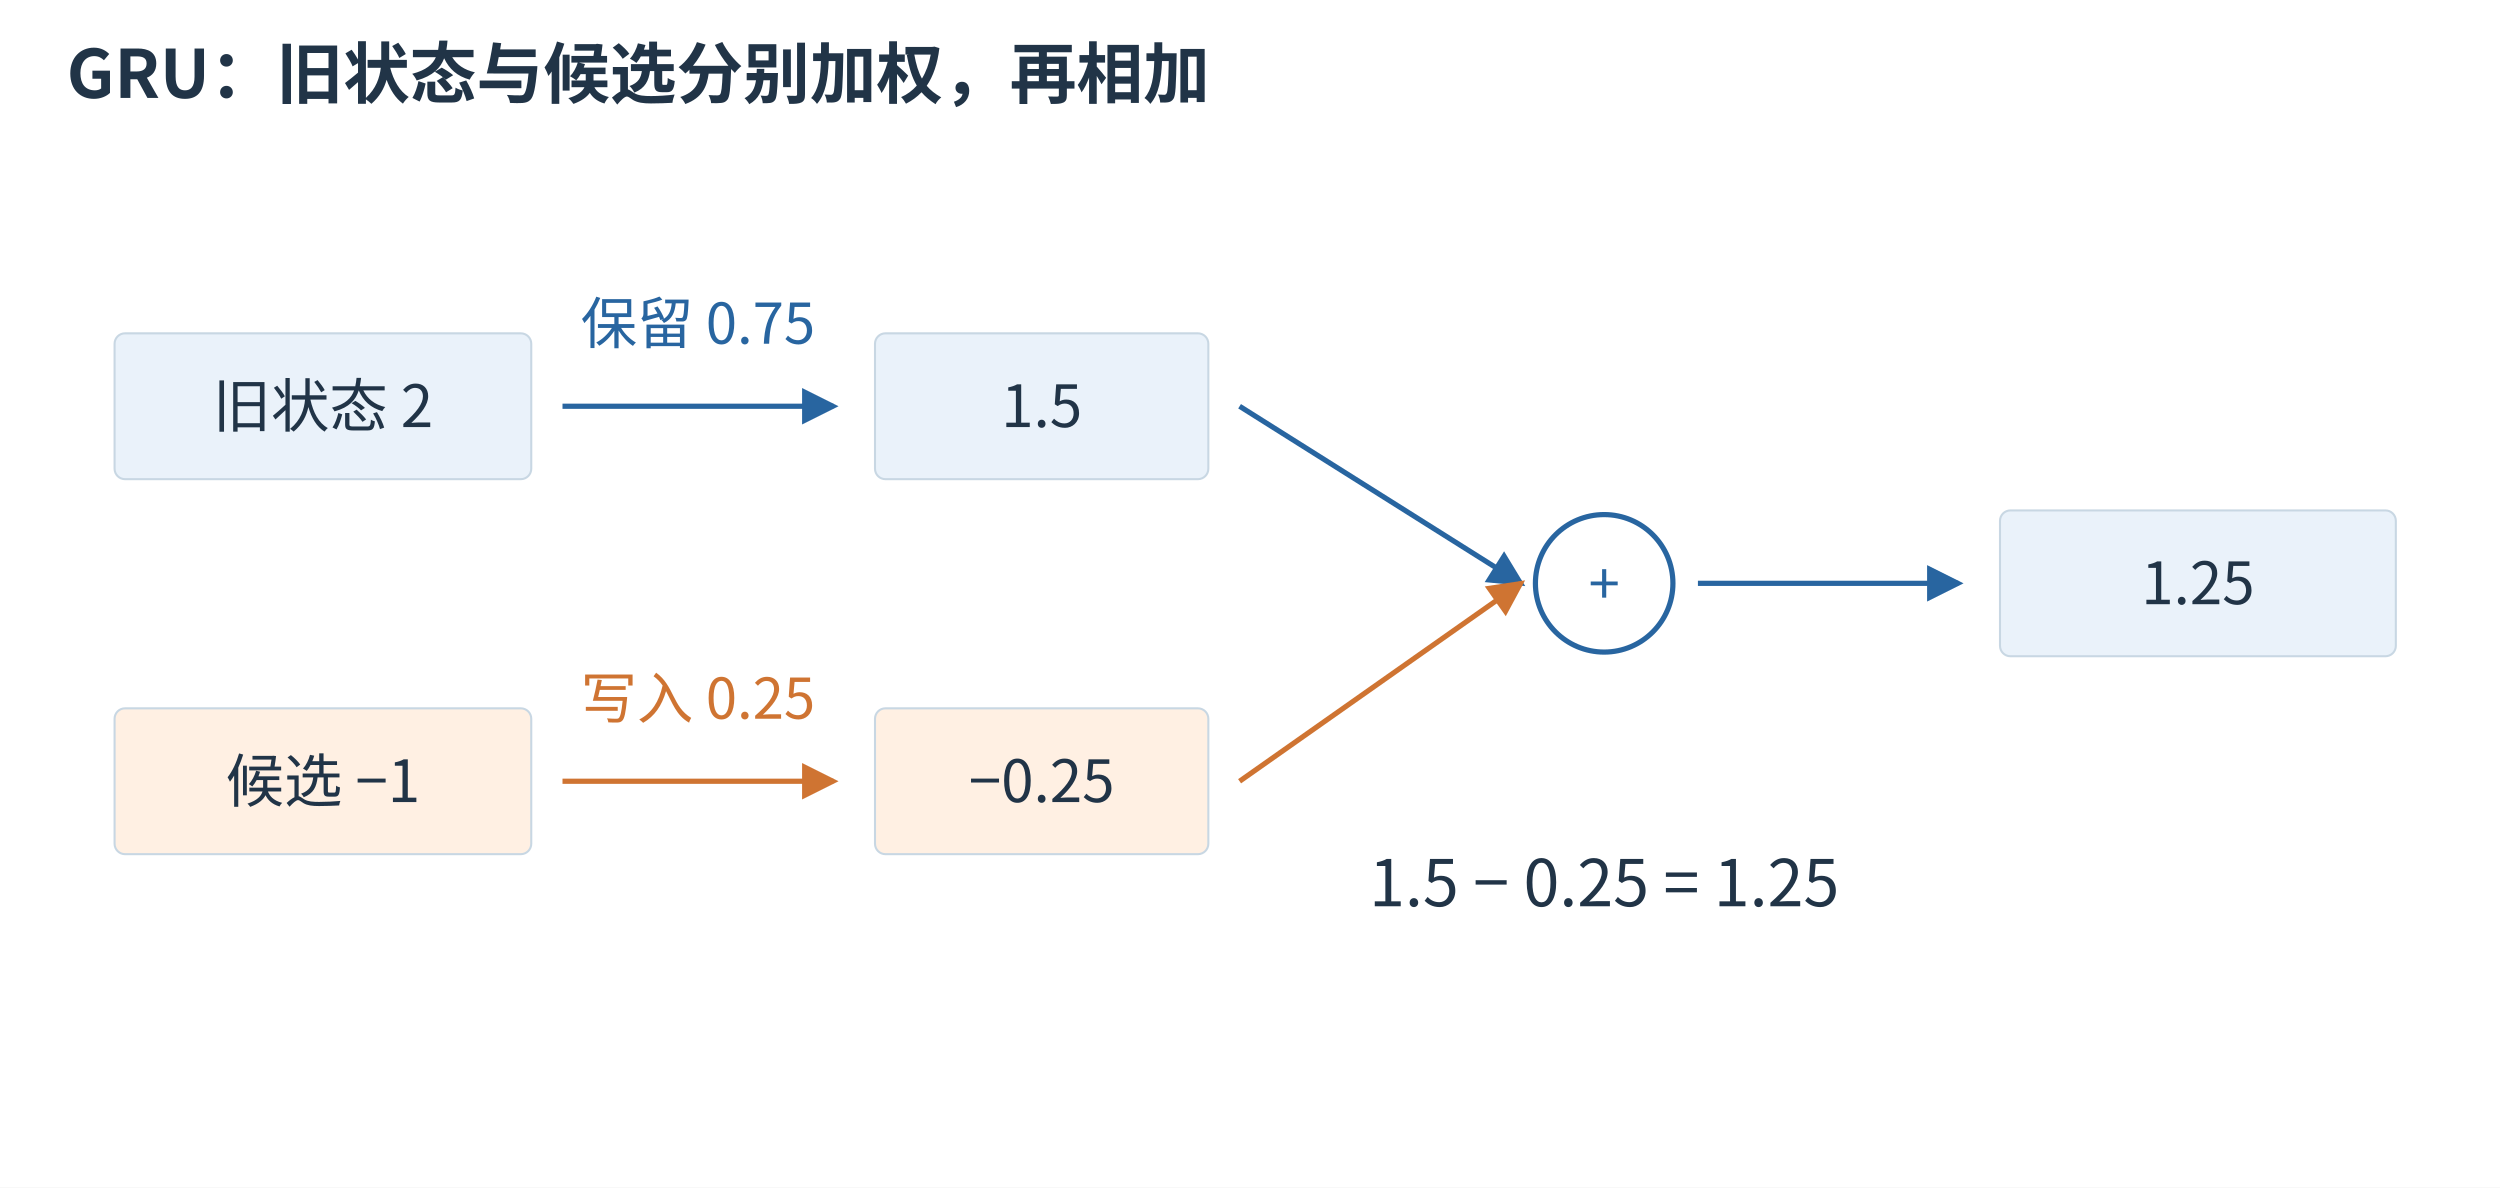
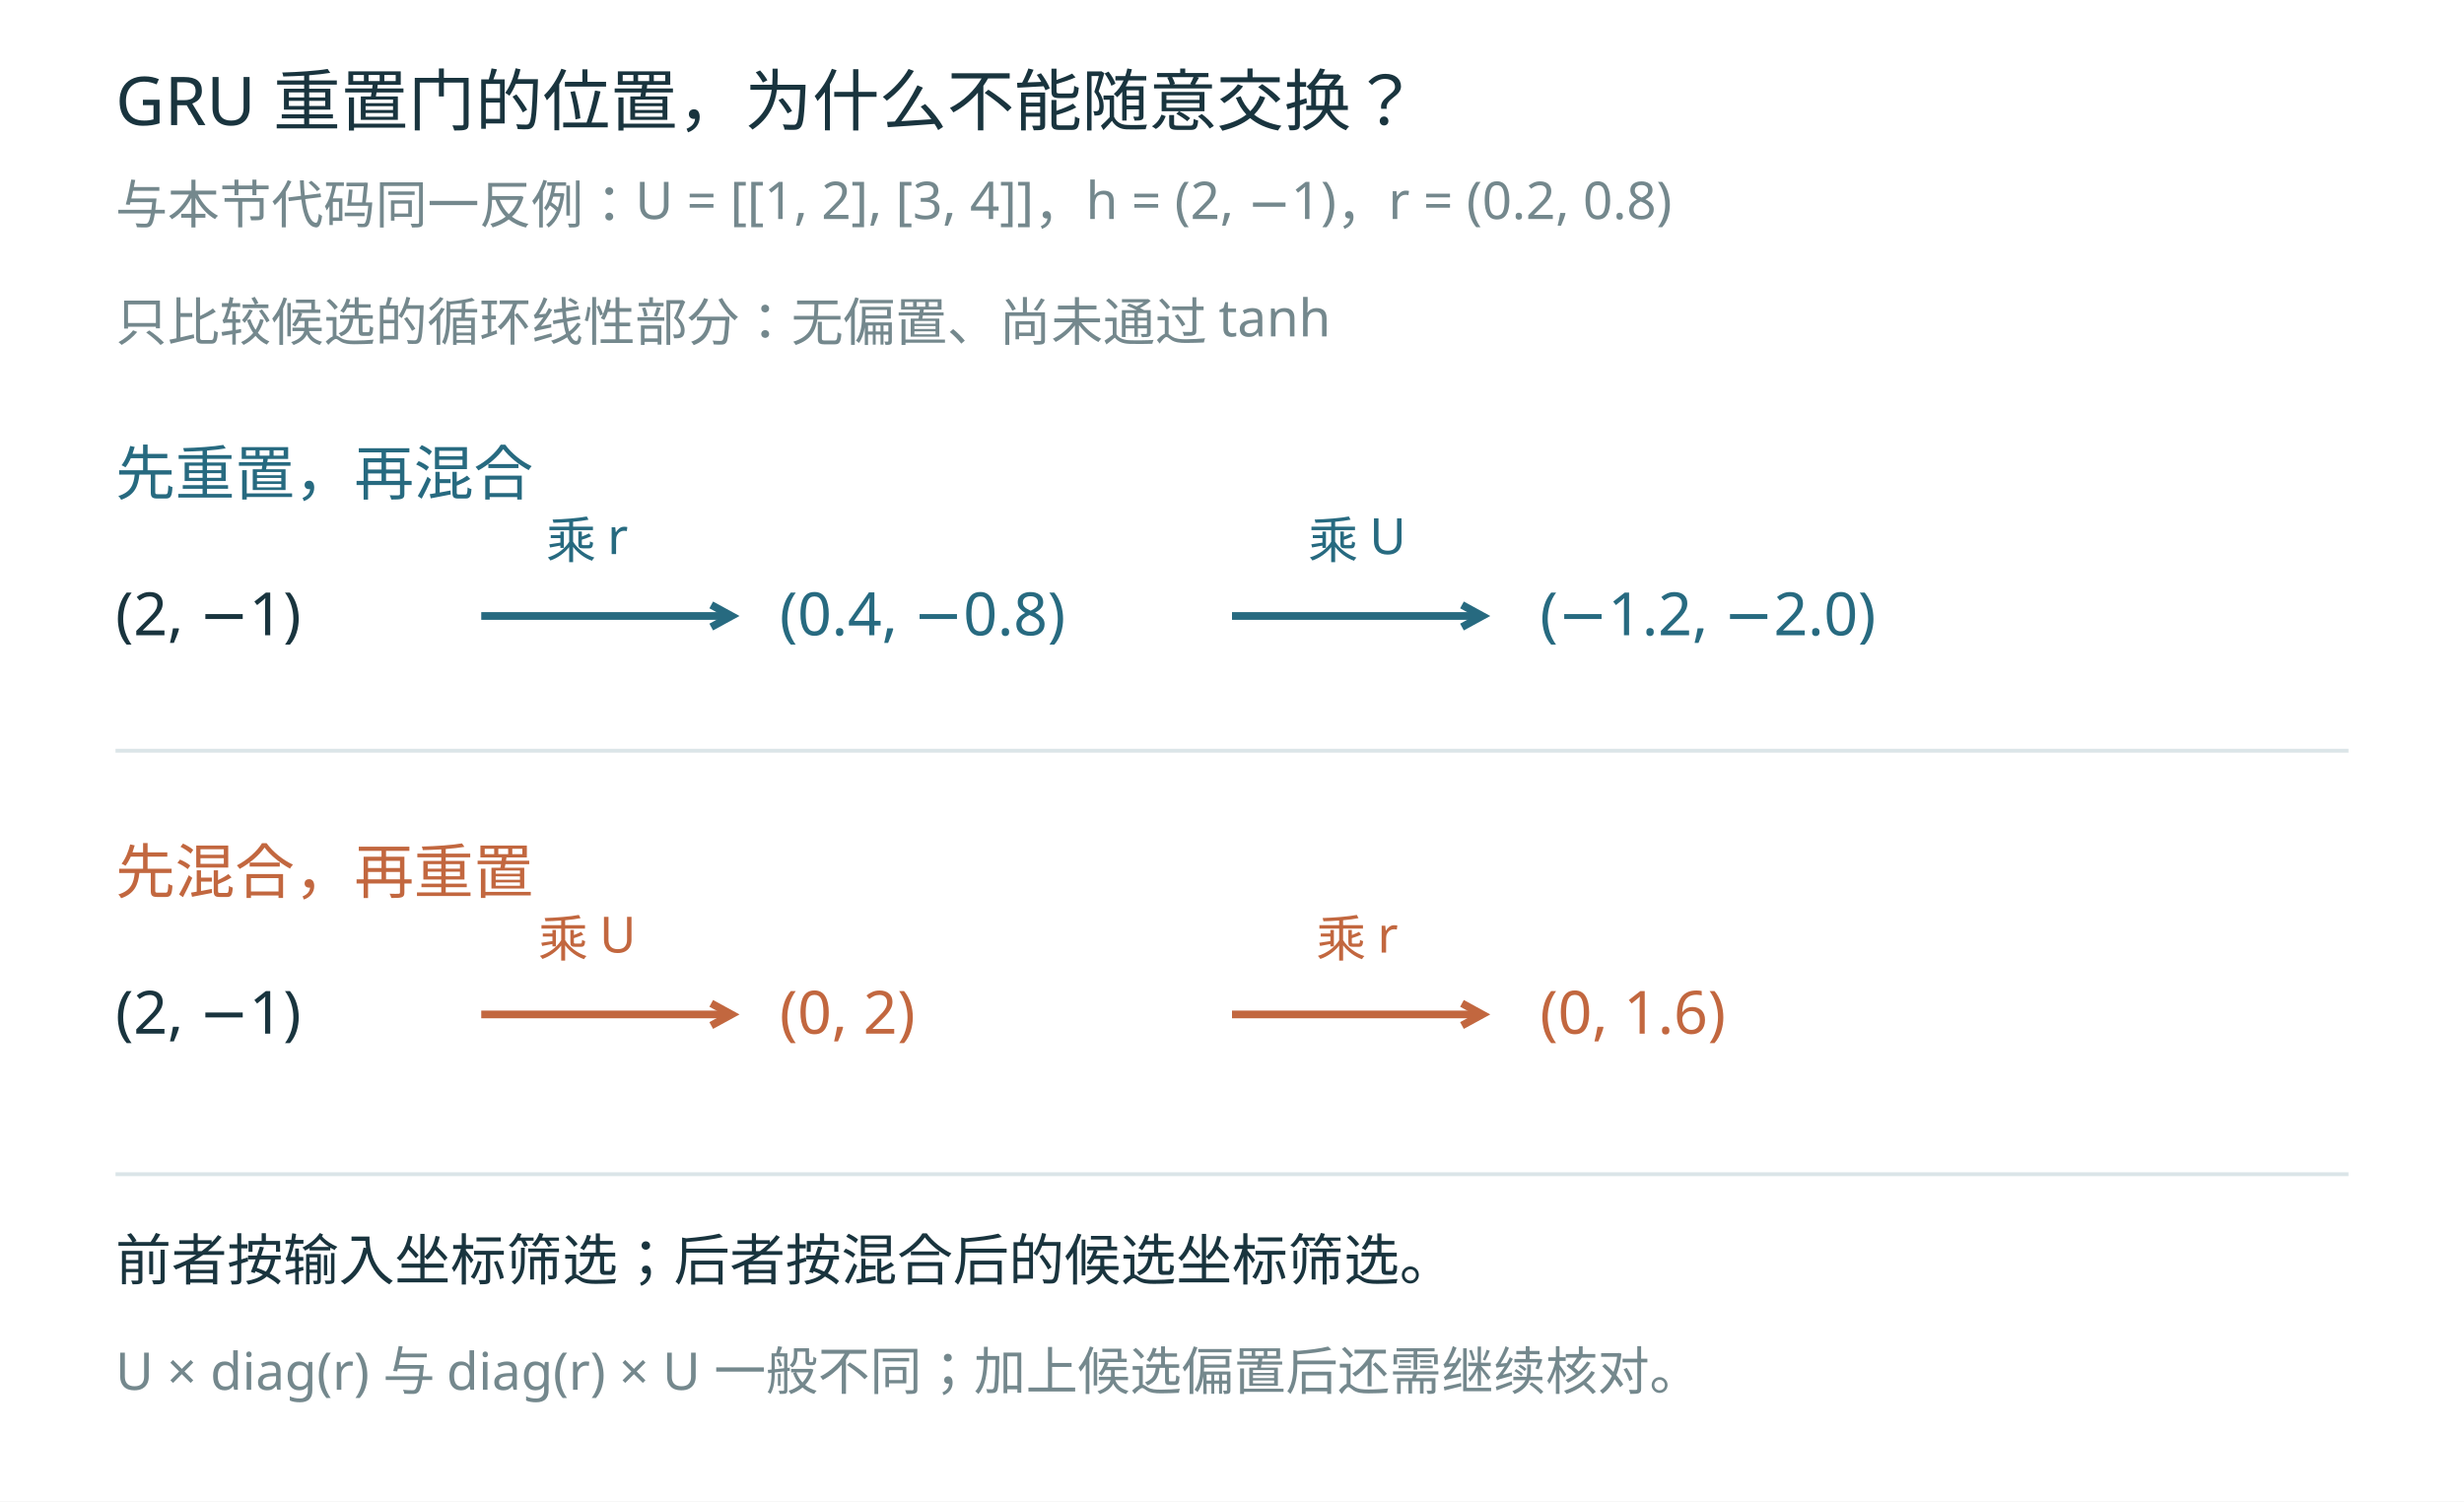
- <svg xmlns="http://www.w3.org/2000/svg" aria-labelledby="figure-title figure-desc" width="1200" height="570" viewBox="0 0 1200 570" role="img">
-   <rect width="1200" height="570" fill="white" />
-   <defs>
-     <marker id="blue-arrow" markerWidth="7" markerHeight="7" refX="6" refY="3.5" orient="auto">
-       <path d="M0 0 L7 3.5 L0 7 Z" fill="#2865a0" />
-     </marker>
-     <marker id="orange-arrow" markerWidth="7" markerHeight="7" refX="6" refY="3.5" orient="auto">
-       <path d="M0 0 L7 3.5 L0 7 Z" fill="#cf7432" />
-     </marker>
-   </defs>
-   <g font-family="Microsoft YaHei,Noto Sans CJK SC,sans-serif">
-     <text x="32" y="47" font-size="32" fill="#213447" text-anchor="start" font-weight="600">GRU：旧状态与候选分别加权，再相加</text>
-     <rect x="55" y="160" width="200" height="70" rx="5" fill="#eaf2fa" stroke="#c8d7e3" stroke-width="1" />
-     <text x="155.0" y="205.0" font-size="28" fill="#213447" text-anchor="middle" font-weight="400">旧状态 2</text>
-     <line x1="270" y1="195" x2="400" y2="195" stroke="#2865a0" stroke-width="2.5" marker-end="url(#blue-arrow)" />
-     <text x="335" y="165" font-size="27" fill="#2865a0" text-anchor="middle" font-weight="400">保留 0.75</text>
-     <rect x="420" y="160" width="160" height="70" rx="5" fill="#eaf2fa" stroke="#c8d7e3" stroke-width="1" />
-     <text x="500.0" y="205.0" font-size="28" fill="#213447" text-anchor="middle" font-weight="400">1.5</text>
-     <line x1="595" y1="195" x2="730" y2="280" stroke="#2865a0" stroke-width="2.5" marker-end="url(#blue-arrow)" />
-     <rect x="55" y="340" width="200" height="70" rx="5" fill="#fff0e3" stroke="#c8d7e3" stroke-width="1" />
-     <text x="155.0" y="385.0" font-size="28" fill="#213447" text-anchor="middle" font-weight="400">候选 −1</text>
-     <line x1="270" y1="375" x2="400" y2="375" stroke="#cf7432" stroke-width="2.5" marker-end="url(#orange-arrow)" />
-     <text x="335" y="345" font-size="27" fill="#cf7432" text-anchor="middle" font-weight="400">写入 0.25</text>
-     <rect x="420" y="340" width="160" height="70" rx="5" fill="#fff0e3" stroke="#c8d7e3" stroke-width="1" />
-     <text x="500.0" y="385.0" font-size="28" fill="#213447" text-anchor="middle" font-weight="400">−0.25</text>
-     <line x1="595" y1="375" x2="730" y2="280" stroke="#cf7432" stroke-width="2.5" marker-end="url(#orange-arrow)" />
-     <circle cx="770" cy="280" r="33" fill="white" stroke="#2865a0" stroke-width="2.5" />
-     <text x="770" y="290" font-size="27" fill="#2865a0" text-anchor="middle" font-weight="400">+</text>
-     <line x1="815" y1="280" x2="940" y2="280" stroke="#2865a0" stroke-width="2.5" marker-end="url(#blue-arrow)" />
-     <rect x="960" y="245" width="190" height="70" rx="5" fill="#eaf2fa" stroke="#c8d7e3" stroke-width="1" />
-     <text x="1055.0" y="290.0" font-size="28" fill="#213447" text-anchor="middle" font-weight="400">1.25</text>
-     <text x="770" y="435" font-size="31" fill="#213447" text-anchor="middle" font-weight="400">1.5 − 0.25 = 1.25</text>
+ <svg xmlns="http://www.w3.org/2000/svg" width="1280" height="780" viewBox="0 0 1280 780" role="img">
+   <rect width="1280" height="780" fill="white" />
+   <g font-family="Microsoft YaHei, sans-serif">
+     <text x="60" y="65" font-size="35" fill="#19343e" text-anchor="start">GRU 重置门的位置，为什么不能随意交换？</text>
+     <text x="60" y="116" font-size="27" fill="#74888d" text-anchor="start">与本节代码同一反例：U = [[1, 2], [3, 4]]，h = (2, −1)，r = (0.2, 0.8)</text>
+     <text x="60" y="177" font-size="27" fill="#74888d" text-anchor="start">只比较候选的循环线性部分：无偏置、尚未通过 tanh</text>
+     <text x="60" y="257" font-size="31" fill="#276a80" text-anchor="start">先重置，再混合</text>
+     <text x="60" y="330" font-size="31" fill="#19343e" text-anchor="start">(2, −1)</text>
+     <line x1="250" y1="320" x2="380" y2="320" stroke="#276a80" stroke-width="4" />
+     <path d="M369.47,325.75 L380.00,320.00 L369.47,314.25" fill="none" stroke="#276a80" stroke-width="4" />
+     <text x="305" y="290" font-size="26" fill="#276a80" text-anchor="middle">乘 r</text>
+     <text x="405" y="330" font-size="31" fill="#276a80" text-anchor="start">(0.4, −0.8)</text>
+     <line x1="640" y1="320" x2="770" y2="320" stroke="#276a80" stroke-width="4" />
+     <path d="M759.47,325.75 L770.00,320.00 L759.47,314.25" fill="none" stroke="#276a80" stroke-width="4" />
+     <text x="705" y="290" font-size="26" fill="#276a80" text-anchor="middle">乘 U</text>
+     <text x="800" y="330" font-size="31" fill="#276a80" text-anchor="start">(−1.2, −2.0)</text>
+     <line x1="60" y1="390" x2="1220" y2="390" stroke="#dbe5e8" stroke-width="2" />
+     <text x="60" y="464" font-size="31" fill="#c2673f" text-anchor="start">先混合，再重置</text>
+     <text x="60" y="537" font-size="31" fill="#19343e" text-anchor="start">(2, −1)</text>
+     <line x1="250" y1="527" x2="380" y2="527" stroke="#c2673f" stroke-width="4" />
+     <path d="M369.47,532.75 L380.00,527.00 L369.47,521.25" fill="none" stroke="#c2673f" stroke-width="4" />
+     <text x="305" y="497" font-size="26" fill="#c2673f" text-anchor="middle">乘 U</text>
+     <text x="405" y="537" font-size="31" fill="#c2673f" text-anchor="start">(0, 2)</text>
+     <line x1="640" y1="527" x2="770" y2="527" stroke="#c2673f" stroke-width="4" />
+     <path d="M759.47,532.75 L770.00,527.00 L759.47,521.25" fill="none" stroke="#c2673f" stroke-width="4" />
+     <text x="705" y="497" font-size="26" fill="#c2673f" text-anchor="middle">乘 r</text>
+     <text x="800" y="537" font-size="31" fill="#c2673f" text-anchor="start">(0, 1.6)</text>
+     <line x1="60" y1="610" x2="1220" y2="610" stroke="#dbe5e8" stroke-width="2" />
+     <text x="60" y="665" font-size="29" fill="#19343e" text-anchor="start">前者按输入坐标筛选；后者按混合后的候选坐标筛选。</text>
+     <text x="60" y="722" font-size="27" fill="#74888d" text-anchor="start">U × diag(r) 与 diag(r) × U 一般不同；加上候选偏置后还需继续核对。</text>
  </g>
</svg>
